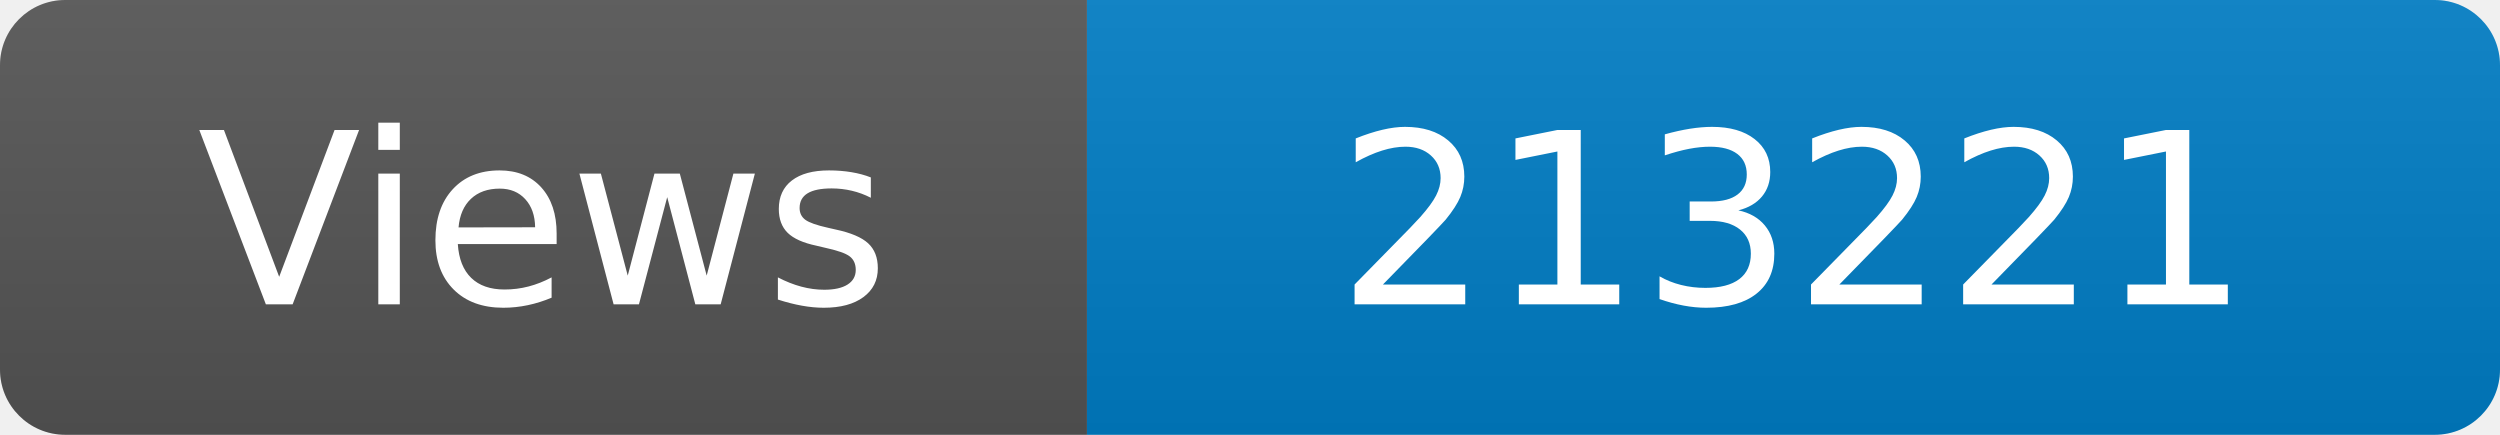
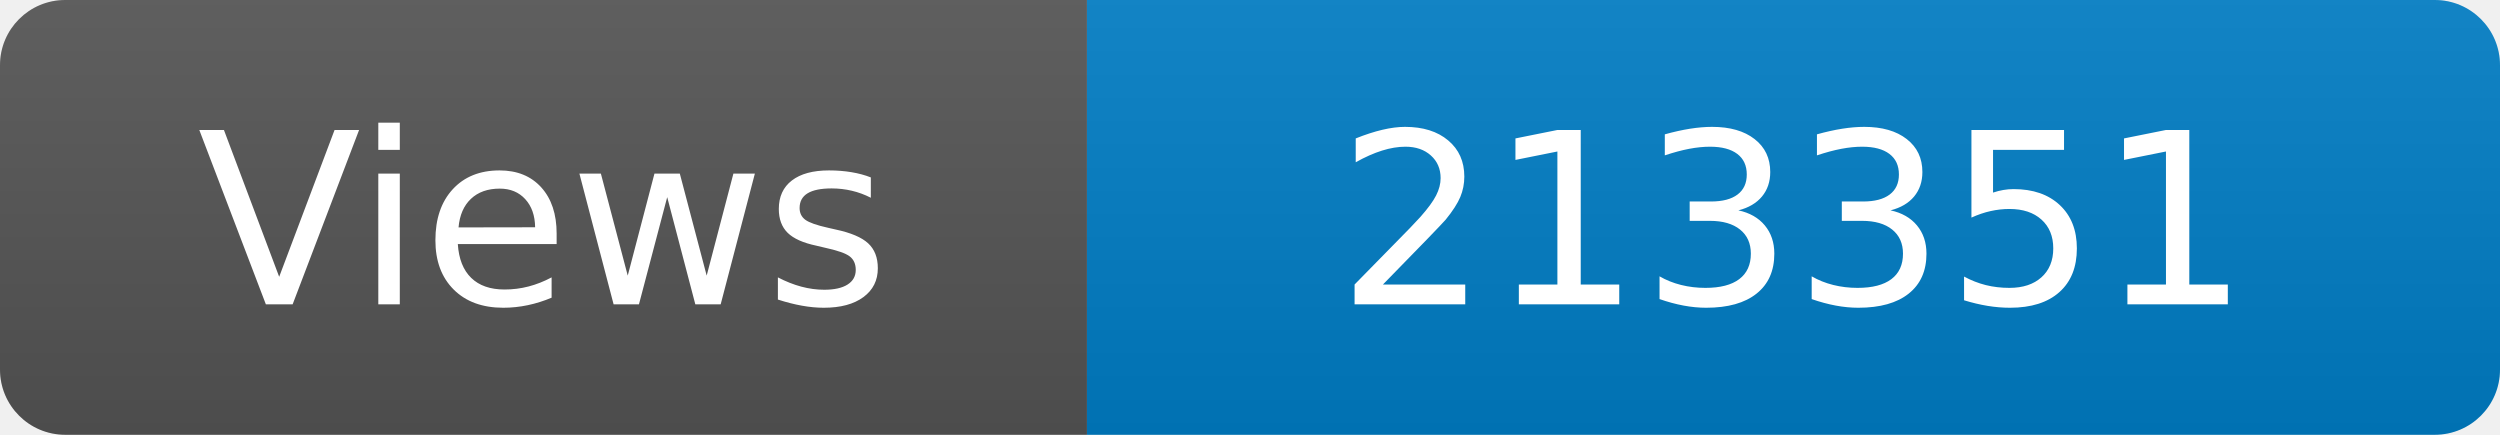
<svg xmlns="http://www.w3.org/2000/svg" width="115" height="20" role="img" aria-label="Maintained?: yes">
  <linearGradient id="s" x2="0" y2="100%">
    <stop offset="0" stop-color="#bbb" stop-opacity=".1" />
    <stop offset="1" stop-opacity=".1" />
  </linearGradient>
  <clipPath id="r">
    <rect width="115" height="20" rx="3" fill="#fff" />
  </clipPath>
  <g clip-path="url(#r)">
    <rect width="50" height="20" fill="#555" />
    <rect x="50" width="160" height="20" fill="#007ec6" />
    <rect width="115" height="20" fill="url(#s)" />
  </g>
  <g fill="#fff" text-anchor="middle" font-family="Verdana,Geneva,DejaVu Sans,sans-serif" font-size="110">
    <text x="250" y="140" transform="scale(.1)" fill="#fff">Views</text>
-     <text x="825" y="140" transform="scale(.1)" fill="#fff">213221</text>
+     <text x="825" y="140" transform="scale(.1)" fill="#fff">213351</text>
  </g>
</svg>
